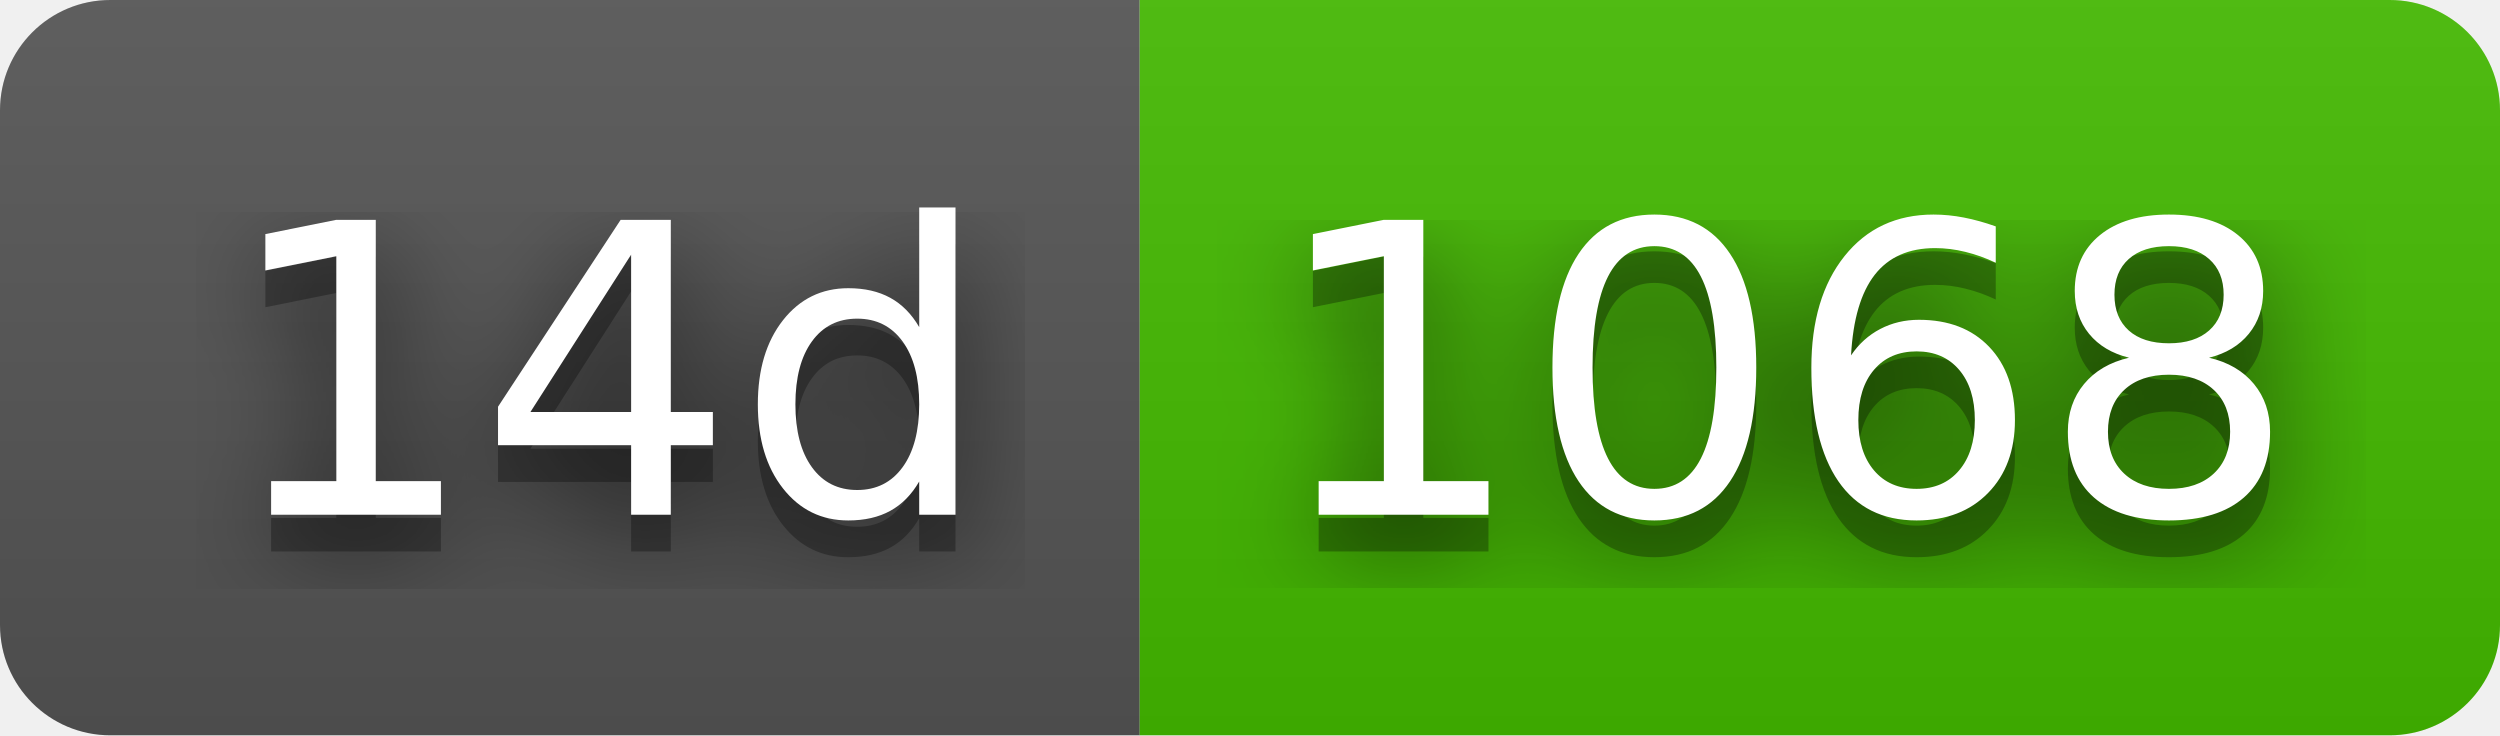
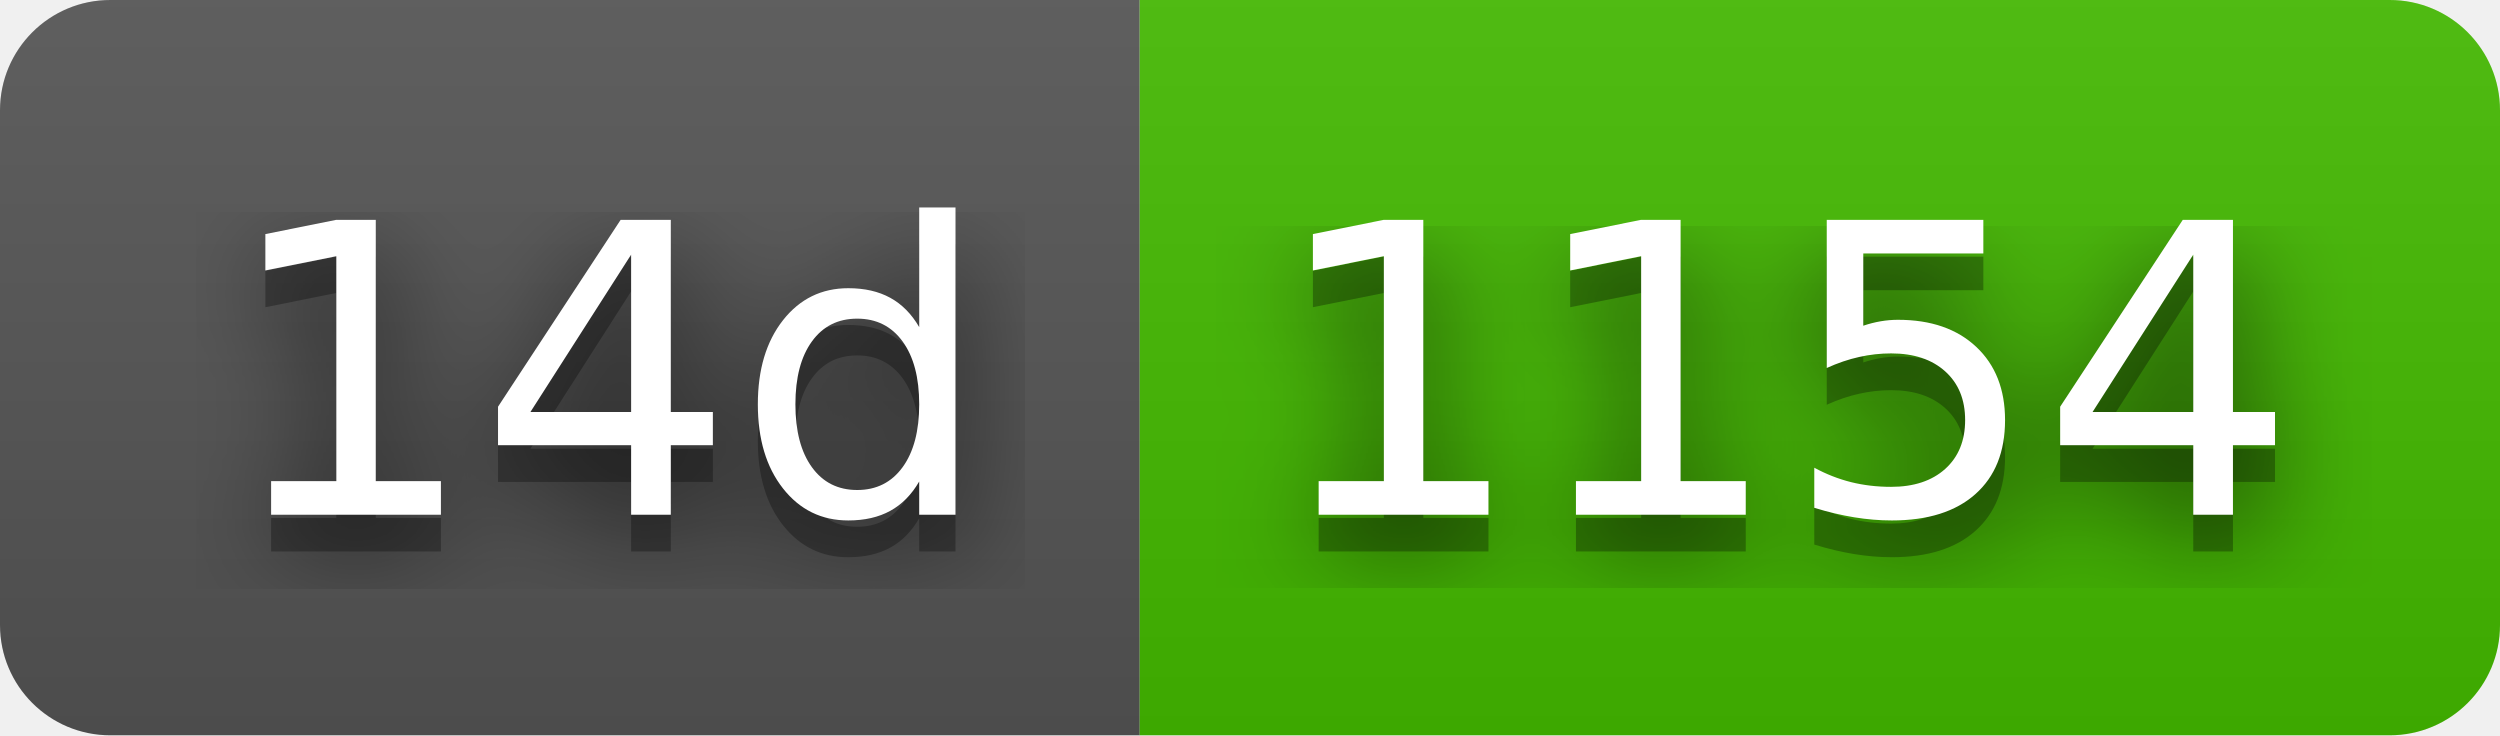
- <svg xmlns="http://www.w3.org/2000/svg" width="68" height="20" role="img" aria-label="14d: 1068">
+ <svg xmlns="http://www.w3.org/2000/svg" width="68" height="20" role="img" aria-label="14d: 1154">
  <filter id="blur">
    <feGaussianBlur stdDeviation="16" />
  </filter>
  <linearGradient id="s" x2="0" y2="100%">
    <stop offset="0" stop-color="#bbb" stop-opacity=".1" />
    <stop offset="1" stop-opacity=".1" />
  </linearGradient>
  <clipPath id="r">
    <rect width="68" height="20" rx="3" />
  </clipPath>
  <g clip-path="url(#r)">
    <rect width="31" height="20" fill="#555" />
    <rect x="31" width="37" height="20" fill="#4b0" />
    <rect width="68" height="20" fill="url(#s)" />
  </g>
  <g fill="#fff" text-anchor="middle" font-family="Verdana,Geneva,DejaVu Sans,sans-serif" text-rendering="geometricPrecision" font-size="110">
    <g transform="scale(.1)">
      <g aria-hidden="true" fill="#010101">
        <text x="165" y="150" fill-opacity=".8" filter="url(#blur)" textLength="210">14d</text>
        <text x="165" y="150" fill-opacity=".3" textLength="210">14d</text>
      </g>
      <text x="165" y="140" textLength="210">14d</text>
    </g>
    <g transform="scale(.1)">
      <g aria-hidden="true" fill="#010101">
-         <text x="485" y="150" fill-opacity=".8" filter="url(#blur)" textLength="270">1068</text>
-         <text x="485" y="150" fill-opacity=".3" textLength="270">1068</text>
+         <text x="485" y="150" fill-opacity=".8" filter="url(#blur)" textLength="270">1154</text>
+         <text x="485" y="150" fill-opacity=".3" textLength="270">1154</text>
      </g>
-       <text x="485" y="140" textLength="270">1068</text>
+       <text x="485" y="140" textLength="270">1154</text>
    </g>
  </g>
</svg>
